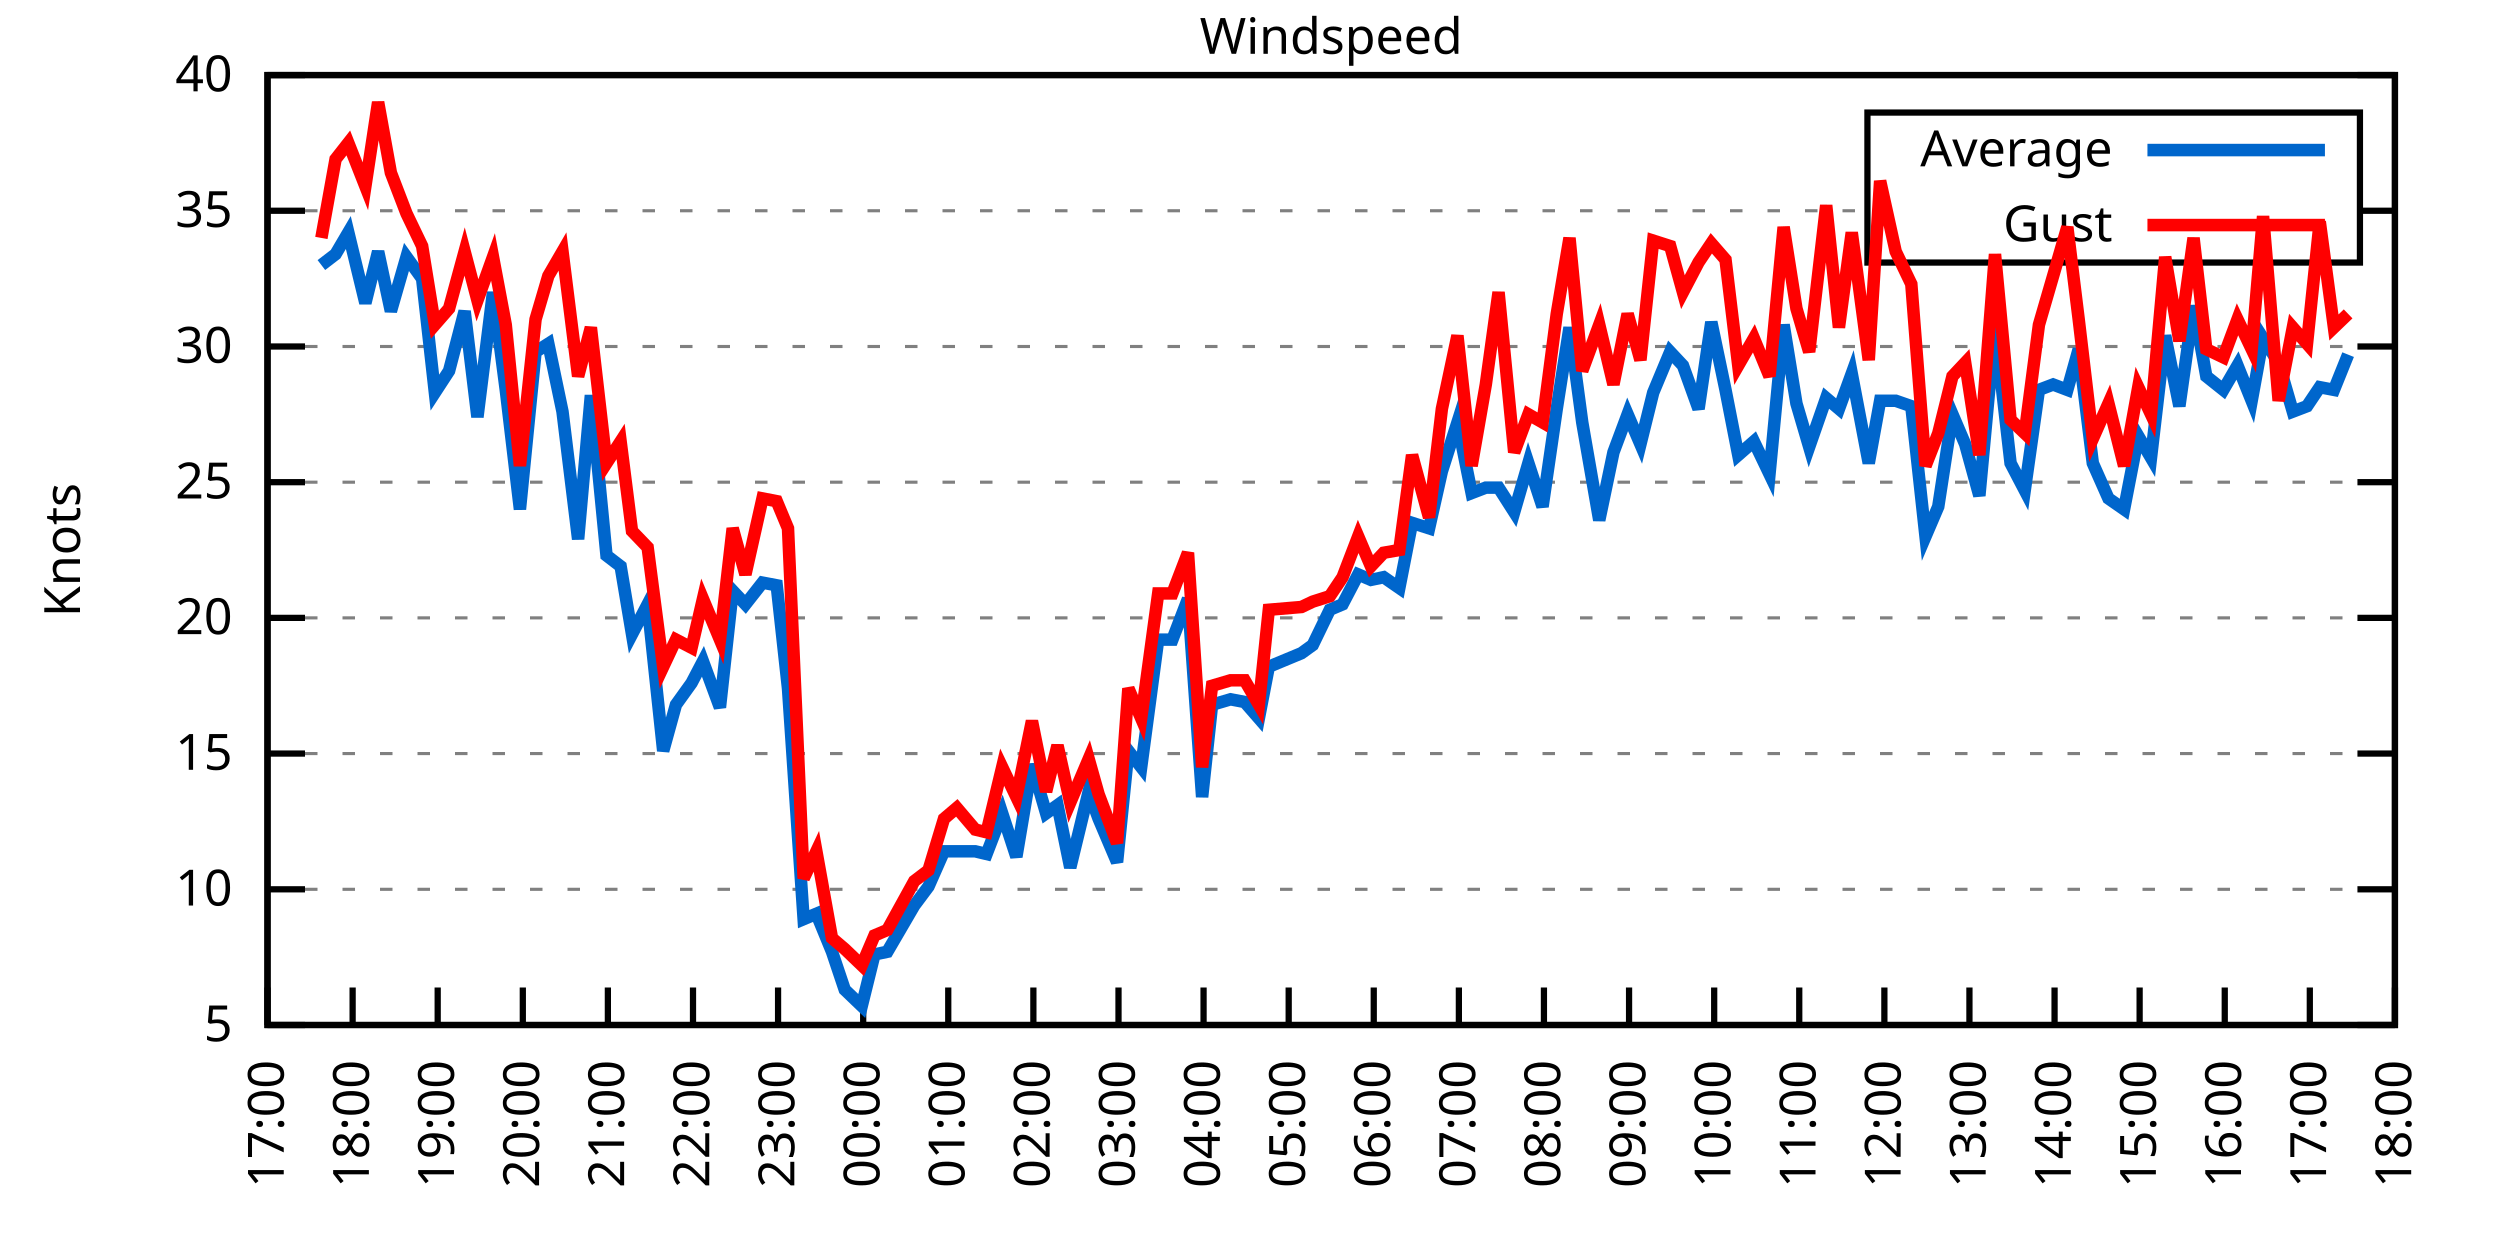
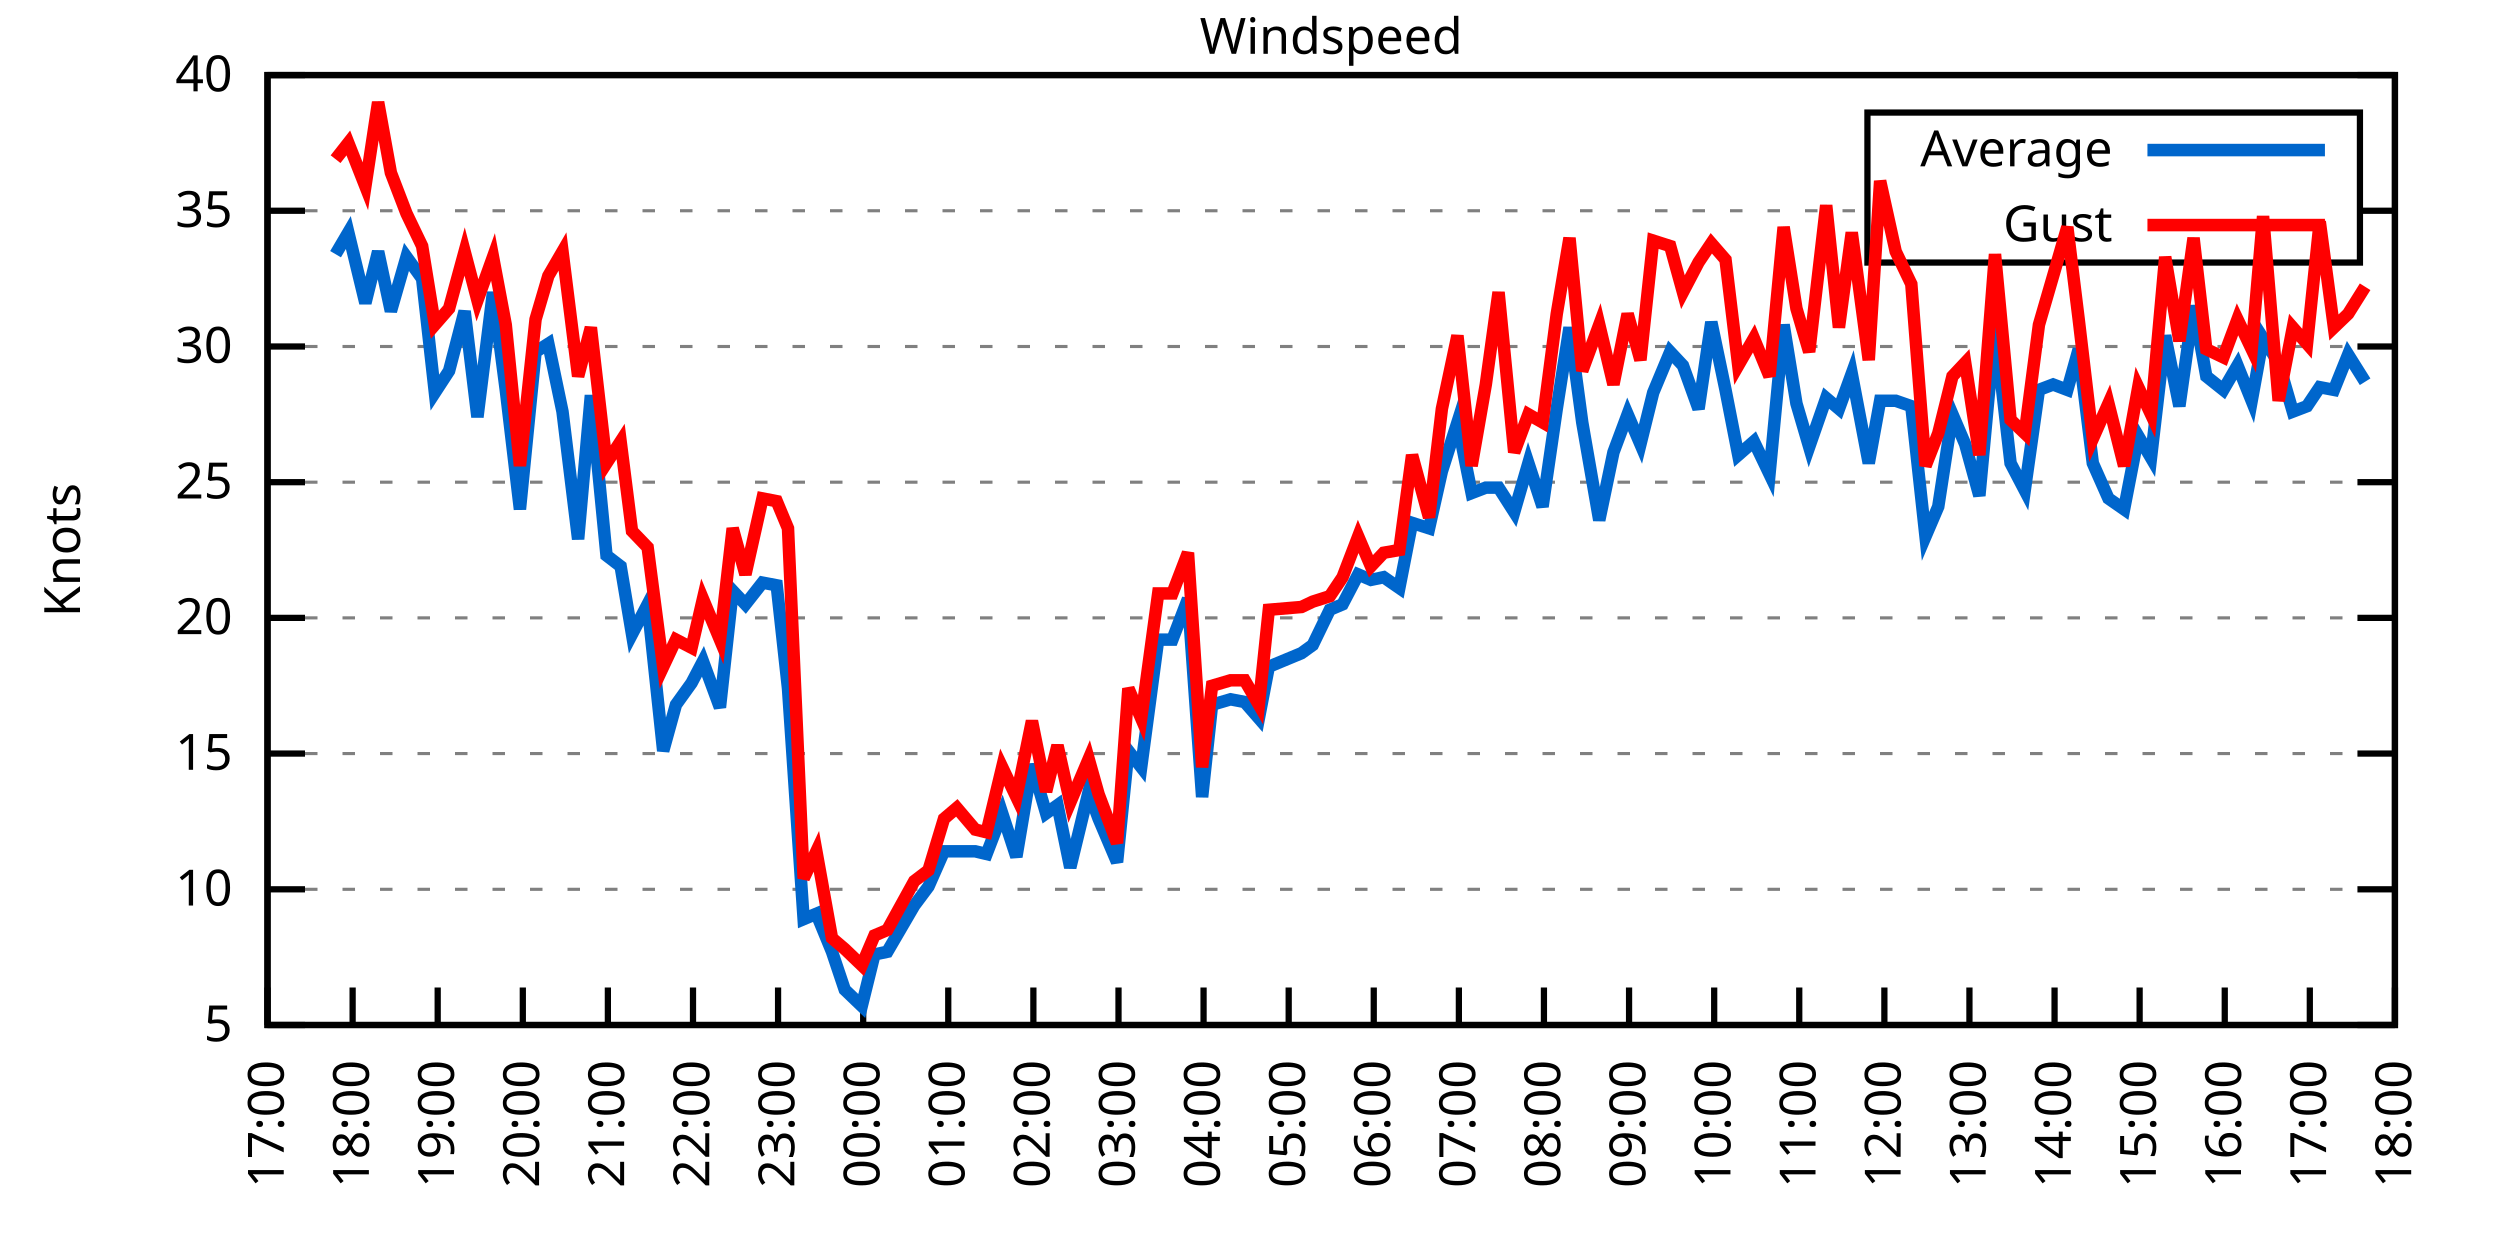
<svg xmlns="http://www.w3.org/2000/svg" xmlns:xlink="http://www.w3.org/1999/xlink" width="400" height="200" viewBox="0 0 400 200">
  <g id="gnuplot_canvas">
    <rect x="0" y="0" width="400" height="200" fill="none" />
    <defs>
      <circle id="gpDot" r="0.5" stroke-width="0.5" stroke="currentColor" />
      <path id="gpPt0" stroke-width="0.333" stroke="currentColor" d="M-1,0 h2 M0,-1 v2" />
      <path id="gpPt1" stroke-width="0.333" stroke="currentColor" d="M-1,-1 L1,1 M1,-1 L-1,1" />
      <path id="gpPt2" stroke-width="0.333" stroke="currentColor" d="M-1,0 L1,0 M0,-1 L0,1 M-1,-1 L1,1 M-1,1 L1,-1" />
      <rect id="gpPt3" stroke-width="0.333" stroke="currentColor" x="-1" y="-1" width="2" height="2" />
      <rect id="gpPt4" stroke-width="0.333" stroke="currentColor" fill="currentColor" x="-1" y="-1" width="2" height="2" />
      <circle id="gpPt5" stroke-width="0.333" stroke="currentColor" cx="0" cy="0" r="1" />
      <use xlink:href="#gpPt5" id="gpPt6" fill="currentColor" stroke="none" />
      <path id="gpPt7" stroke-width="0.333" stroke="currentColor" d="M0,-1.33 L-1.33,0.67 L1.33,0.67 z" />
      <use xlink:href="#gpPt7" id="gpPt8" fill="currentColor" stroke="none" />
      <use xlink:href="#gpPt7" id="gpPt9" stroke="currentColor" transform="rotate(180)" />
      <use xlink:href="#gpPt9" id="gpPt10" fill="currentColor" stroke="none" />
      <use xlink:href="#gpPt3" id="gpPt11" stroke="currentColor" transform="rotate(45)" />
      <use xlink:href="#gpPt11" id="gpPt12" fill="currentColor" stroke="none" />
      <path id="gpPt13" stroke-width="0.333" stroke="currentColor" d="M0,1.330 L1.265,0.411 L0.782,-1.067 L-0.782,-1.076 L-1.265,0.411 z" />
      <use xlink:href="#gpPt13" id="gpPt14" fill="currentColor" stroke="none" />
      <filter id="textbox" filterUnits="objectBoundingBox" x="0" y="0" height="1" width="1">
        <feFlood flood-color="white" flood-opacity="1" result="bgnd" />
        <feComposite in="SourceGraphic" in2="bgnd" operator="atop" />
      </filter>
      <filter id="greybox" filterUnits="objectBoundingBox" x="0" y="0" height="1" width="1">
        <feFlood flood-color="lightgrey" flood-opacity="1" result="grey" />
        <feComposite in="SourceGraphic" in2="grey" operator="atop" />
      </filter>
    </defs>
    <g fill="none" color="white" stroke="currentColor" stroke-width="1.00" stroke-linecap="butt" stroke-linejoin="miter">
</g>
    <g fill="none" color="black" stroke="currentColor" stroke-width="1.00" stroke-linecap="butt" stroke-linejoin="miter">
      <g stroke="none" shape-rendering="crispEdges">
        <polygon fill="rgb(255, 255, 255)" points="42.80,164.00 383.18,164.00 383.18,12.02 42.80,12.02 " />
      </g>
    </g>
    <g fill="none" color="black" stroke="currentColor" stroke-width="1.00" stroke-linecap="butt" stroke-linejoin="miter">
</g>
    <g fill="none" color="black" stroke="black" stroke-width="0.50" stroke-linecap="butt" stroke-linejoin="miter">
</g>
    <g fill="none" color="gray" stroke="currentColor" stroke-width="0.50" stroke-linecap="butt" stroke-linejoin="miter">
      <path stroke="gray" stroke-dasharray="2,4" class="gridline" d="M42.80,164.00 L383.19,164.00  " />
    </g>
    <g fill="none" color="gray" stroke="gray" stroke-width="1.00" stroke-linecap="butt" stroke-linejoin="miter">
</g>
    <g fill="none" color="black" stroke="currentColor" stroke-width="1.00" stroke-linecap="butt" stroke-linejoin="miter">
      <path stroke="black" d="M42.80,164.00 L48.80,164.00 M383.19,164.00 L377.19,164.00  " />
      <g transform="translate(37.20,166.60)" stroke="none" fill="black" font-family="Sans" font-size="8.00" text-anchor="end">
        <text>
          <tspan font-family="Sans"> 5</tspan>
        </text>
      </g>
    </g>
    <g fill="none" color="black" stroke="currentColor" stroke-width="1.00" stroke-linecap="butt" stroke-linejoin="miter">
</g>
    <g fill="none" color="black" stroke="black" stroke-width="0.50" stroke-linecap="butt" stroke-linejoin="miter">
</g>
    <g fill="none" color="gray" stroke="currentColor" stroke-width="0.50" stroke-linecap="butt" stroke-linejoin="miter">
      <path stroke="gray" stroke-dasharray="2,4" class="gridline" d="M42.80,142.29 L383.19,142.29  " />
    </g>
    <g fill="none" color="gray" stroke="gray" stroke-width="1.00" stroke-linecap="butt" stroke-linejoin="miter">
</g>
    <g fill="none" color="black" stroke="currentColor" stroke-width="1.00" stroke-linecap="butt" stroke-linejoin="miter">
      <path stroke="black" d="M42.80,142.29 L48.80,142.29 M383.19,142.29 L377.19,142.29  " />
      <g transform="translate(37.20,144.89)" stroke="none" fill="black" font-family="Sans" font-size="8.00" text-anchor="end">
        <text>
          <tspan font-family="Sans"> 10</tspan>
        </text>
      </g>
    </g>
    <g fill="none" color="black" stroke="currentColor" stroke-width="1.00" stroke-linecap="butt" stroke-linejoin="miter">
</g>
    <g fill="none" color="black" stroke="black" stroke-width="0.50" stroke-linecap="butt" stroke-linejoin="miter">
</g>
    <g fill="none" color="gray" stroke="currentColor" stroke-width="0.50" stroke-linecap="butt" stroke-linejoin="miter">
      <path stroke="gray" stroke-dasharray="2,4" class="gridline" d="M42.80,120.57 L383.19,120.57  " />
    </g>
    <g fill="none" color="gray" stroke="gray" stroke-width="1.00" stroke-linecap="butt" stroke-linejoin="miter">
</g>
    <g fill="none" color="black" stroke="currentColor" stroke-width="1.00" stroke-linecap="butt" stroke-linejoin="miter">
      <path stroke="black" d="M42.80,120.57 L48.80,120.57 M383.19,120.57 L377.19,120.57  " />
      <g transform="translate(37.20,123.17)" stroke="none" fill="black" font-family="Sans" font-size="8.00" text-anchor="end">
        <text>
          <tspan font-family="Sans"> 15</tspan>
        </text>
      </g>
    </g>
    <g fill="none" color="black" stroke="currentColor" stroke-width="1.00" stroke-linecap="butt" stroke-linejoin="miter">
</g>
    <g fill="none" color="black" stroke="black" stroke-width="0.50" stroke-linecap="butt" stroke-linejoin="miter">
</g>
    <g fill="none" color="gray" stroke="currentColor" stroke-width="0.50" stroke-linecap="butt" stroke-linejoin="miter">
      <path stroke="gray" stroke-dasharray="2,4" class="gridline" d="M42.80,98.86 L383.19,98.86  " />
    </g>
    <g fill="none" color="gray" stroke="gray" stroke-width="1.00" stroke-linecap="butt" stroke-linejoin="miter">
</g>
    <g fill="none" color="black" stroke="currentColor" stroke-width="1.00" stroke-linecap="butt" stroke-linejoin="miter">
      <path stroke="black" d="M42.80,98.86 L48.80,98.86 M383.19,98.86 L377.19,98.86  " />
      <g transform="translate(37.20,101.46)" stroke="none" fill="black" font-family="Sans" font-size="8.00" text-anchor="end">
        <text>
          <tspan font-family="Sans"> 20</tspan>
        </text>
      </g>
    </g>
    <g fill="none" color="black" stroke="currentColor" stroke-width="1.00" stroke-linecap="butt" stroke-linejoin="miter">
</g>
    <g fill="none" color="black" stroke="black" stroke-width="0.50" stroke-linecap="butt" stroke-linejoin="miter">
</g>
    <g fill="none" color="gray" stroke="currentColor" stroke-width="0.50" stroke-linecap="butt" stroke-linejoin="miter">
      <path stroke="gray" stroke-dasharray="2,4" class="gridline" d="M42.80,77.15 L383.19,77.15  " />
    </g>
    <g fill="none" color="gray" stroke="gray" stroke-width="1.00" stroke-linecap="butt" stroke-linejoin="miter">
</g>
    <g fill="none" color="black" stroke="currentColor" stroke-width="1.00" stroke-linecap="butt" stroke-linejoin="miter">
      <path stroke="black" d="M42.80,77.15 L48.80,77.15 M383.19,77.15 L377.19,77.15  " />
      <g transform="translate(37.20,79.75)" stroke="none" fill="black" font-family="Sans" font-size="8.00" text-anchor="end">
        <text>
          <tspan font-family="Sans"> 25</tspan>
        </text>
      </g>
    </g>
    <g fill="none" color="black" stroke="currentColor" stroke-width="1.00" stroke-linecap="butt" stroke-linejoin="miter">
</g>
    <g fill="none" color="black" stroke="black" stroke-width="0.50" stroke-linecap="butt" stroke-linejoin="miter">
</g>
    <g fill="none" color="gray" stroke="currentColor" stroke-width="0.50" stroke-linecap="butt" stroke-linejoin="miter">
      <path stroke="gray" stroke-dasharray="2,4" class="gridline" d="M42.80,55.44 L383.19,55.44  " />
    </g>
    <g fill="none" color="gray" stroke="gray" stroke-width="1.00" stroke-linecap="butt" stroke-linejoin="miter">
</g>
    <g fill="none" color="black" stroke="currentColor" stroke-width="1.00" stroke-linecap="butt" stroke-linejoin="miter">
      <path stroke="black" d="M42.80,55.44 L48.80,55.44 M383.19,55.44 L377.19,55.44  " />
      <g transform="translate(37.20,58.04)" stroke="none" fill="black" font-family="Sans" font-size="8.00" text-anchor="end">
        <text>
          <tspan font-family="Sans"> 30</tspan>
        </text>
      </g>
    </g>
    <g fill="none" color="black" stroke="currentColor" stroke-width="1.00" stroke-linecap="butt" stroke-linejoin="miter">
</g>
    <g fill="none" color="black" stroke="black" stroke-width="0.50" stroke-linecap="butt" stroke-linejoin="miter">
</g>
    <g fill="none" color="gray" stroke="currentColor" stroke-width="0.50" stroke-linecap="butt" stroke-linejoin="miter">
      <path stroke="gray" stroke-dasharray="2,4" class="gridline" d="M42.80,33.72 L298.79,33.72 M377.59,33.72 L383.19,33.72  " />
    </g>
    <g fill="none" color="gray" stroke="gray" stroke-width="1.00" stroke-linecap="butt" stroke-linejoin="miter">
</g>
    <g fill="none" color="black" stroke="currentColor" stroke-width="1.00" stroke-linecap="butt" stroke-linejoin="miter">
      <path stroke="black" d="M42.80,33.72 L48.80,33.72 M383.19,33.72 L377.19,33.72  " />
      <g transform="translate(37.20,36.32)" stroke="none" fill="black" font-family="Sans" font-size="8.00" text-anchor="end">
        <text>
          <tspan font-family="Sans"> 35</tspan>
        </text>
      </g>
    </g>
    <g fill="none" color="black" stroke="currentColor" stroke-width="1.00" stroke-linecap="butt" stroke-linejoin="miter">
</g>
    <g fill="none" color="black" stroke="black" stroke-width="0.50" stroke-linecap="butt" stroke-linejoin="miter">
</g>
    <g fill="none" color="gray" stroke="currentColor" stroke-width="0.50" stroke-linecap="butt" stroke-linejoin="miter">
      <path stroke="gray" stroke-dasharray="2,4" class="gridline" d="M42.80,12.01 L383.19,12.01  " />
    </g>
    <g fill="none" color="gray" stroke="gray" stroke-width="1.00" stroke-linecap="butt" stroke-linejoin="miter">
</g>
    <g fill="none" color="black" stroke="currentColor" stroke-width="1.00" stroke-linecap="butt" stroke-linejoin="miter">
      <path stroke="black" d="M42.80,12.01 L48.80,12.01 M383.19,12.01 L377.19,12.01  " />
      <g transform="translate(37.20,14.61)" stroke="none" fill="black" font-family="Sans" font-size="8.00" text-anchor="end">
        <text>
          <tspan font-family="Sans"> 40</tspan>
        </text>
      </g>
    </g>
    <g fill="none" color="black" stroke="currentColor" stroke-width="1.00" stroke-linecap="butt" stroke-linejoin="miter">
      <path stroke="black" d="M42.80,164.00 L42.80,158.00  " />
      <g transform="translate(45.40,169.60) rotate(270.00)" stroke="none" fill="black" font-family="Sans" font-size="8.00" text-anchor="end">
        <text>
          <tspan font-family="Sans">17:00</tspan>
        </text>
      </g>
    </g>
    <g fill="none" color="black" stroke="currentColor" stroke-width="1.00" stroke-linecap="butt" stroke-linejoin="miter">
      <path stroke="black" d="M56.42,164.00 L56.42,158.00  " />
      <g transform="translate(59.02,169.60) rotate(270.00)" stroke="none" fill="black" font-family="Sans" font-size="8.00" text-anchor="end">
        <text>
          <tspan font-family="Sans">18:00</tspan>
        </text>
      </g>
    </g>
    <g fill="none" color="black" stroke="currentColor" stroke-width="1.00" stroke-linecap="butt" stroke-linejoin="miter">
      <path stroke="black" d="M70.03,164.00 L70.03,158.00  " />
      <g transform="translate(72.63,169.60) rotate(270.00)" stroke="none" fill="black" font-family="Sans" font-size="8.00" text-anchor="end">
        <text>
          <tspan font-family="Sans">19:00</tspan>
        </text>
      </g>
    </g>
    <g fill="none" color="black" stroke="currentColor" stroke-width="1.00" stroke-linecap="butt" stroke-linejoin="miter">
      <path stroke="black" d="M83.65,164.00 L83.65,158.00  " />
      <g transform="translate(86.25,169.60) rotate(270.00)" stroke="none" fill="black" font-family="Sans" font-size="8.00" text-anchor="end">
        <text>
          <tspan font-family="Sans">20:00</tspan>
        </text>
      </g>
    </g>
    <g fill="none" color="black" stroke="currentColor" stroke-width="1.00" stroke-linecap="butt" stroke-linejoin="miter">
      <path stroke="black" d="M97.26,164.00 L97.26,158.00  " />
      <g transform="translate(99.86,169.60) rotate(270.00)" stroke="none" fill="black" font-family="Sans" font-size="8.00" text-anchor="end">
        <text>
          <tspan font-family="Sans">21:00</tspan>
        </text>
      </g>
    </g>
    <g fill="none" color="black" stroke="currentColor" stroke-width="1.00" stroke-linecap="butt" stroke-linejoin="miter">
      <path stroke="black" d="M110.88,164.00 L110.88,158.00  " />
      <g transform="translate(113.48,169.60) rotate(270.00)" stroke="none" fill="black" font-family="Sans" font-size="8.00" text-anchor="end">
        <text>
          <tspan font-family="Sans">22:00</tspan>
        </text>
      </g>
    </g>
    <g fill="none" color="black" stroke="currentColor" stroke-width="1.00" stroke-linecap="butt" stroke-linejoin="miter">
      <path stroke="black" d="M124.49,164.00 L124.49,158.00  " />
      <g transform="translate(127.09,169.60) rotate(270.00)" stroke="none" fill="black" font-family="Sans" font-size="8.00" text-anchor="end">
        <text>
          <tspan font-family="Sans">23:00</tspan>
        </text>
      </g>
    </g>
    <g fill="none" color="black" stroke="currentColor" stroke-width="1.00" stroke-linecap="butt" stroke-linejoin="miter">
      <path stroke="black" d="M138.11,164.00 L138.11,158.00  " />
      <g transform="translate(140.71,169.60) rotate(270.00)" stroke="none" fill="black" font-family="Sans" font-size="8.00" text-anchor="end">
        <text>
          <tspan font-family="Sans">00:00</tspan>
        </text>
      </g>
    </g>
    <g fill="none" color="black" stroke="currentColor" stroke-width="1.00" stroke-linecap="butt" stroke-linejoin="miter">
      <path stroke="black" d="M151.72,164.00 L151.72,158.00  " />
      <g transform="translate(154.32,169.60) rotate(270.00)" stroke="none" fill="black" font-family="Sans" font-size="8.00" text-anchor="end">
        <text>
          <tspan font-family="Sans">01:00</tspan>
        </text>
      </g>
    </g>
    <g fill="none" color="black" stroke="currentColor" stroke-width="1.00" stroke-linecap="butt" stroke-linejoin="miter">
      <path stroke="black" d="M165.34,164.00 L165.34,158.00  " />
      <g transform="translate(167.94,169.60) rotate(270.00)" stroke="none" fill="black" font-family="Sans" font-size="8.00" text-anchor="end">
        <text>
          <tspan font-family="Sans">02:00</tspan>
        </text>
      </g>
    </g>
    <g fill="none" color="black" stroke="currentColor" stroke-width="1.00" stroke-linecap="butt" stroke-linejoin="miter">
      <path stroke="black" d="M178.96,164.00 L178.96,158.00  " />
      <g transform="translate(181.56,169.60) rotate(270.00)" stroke="none" fill="black" font-family="Sans" font-size="8.00" text-anchor="end">
        <text>
          <tspan font-family="Sans">03:00</tspan>
        </text>
      </g>
    </g>
    <g fill="none" color="black" stroke="currentColor" stroke-width="1.00" stroke-linecap="butt" stroke-linejoin="miter">
      <path stroke="black" d="M192.57,164.00 L192.57,158.00  " />
      <g transform="translate(195.17,169.60) rotate(270.00)" stroke="none" fill="black" font-family="Sans" font-size="8.00" text-anchor="end">
        <text>
          <tspan font-family="Sans">04:00</tspan>
        </text>
      </g>
    </g>
    <g fill="none" color="black" stroke="currentColor" stroke-width="1.00" stroke-linecap="butt" stroke-linejoin="miter">
      <path stroke="black" d="M206.19,164.00 L206.19,158.00  " />
      <g transform="translate(208.79,169.60) rotate(270.00)" stroke="none" fill="black" font-family="Sans" font-size="8.00" text-anchor="end">
        <text>
          <tspan font-family="Sans">05:00</tspan>
        </text>
      </g>
    </g>
    <g fill="none" color="black" stroke="currentColor" stroke-width="1.00" stroke-linecap="butt" stroke-linejoin="miter">
      <path stroke="black" d="M219.80,164.00 L219.80,158.00  " />
      <g transform="translate(222.40,169.60) rotate(270.00)" stroke="none" fill="black" font-family="Sans" font-size="8.00" text-anchor="end">
        <text>
          <tspan font-family="Sans">06:00</tspan>
        </text>
      </g>
    </g>
    <g fill="none" color="black" stroke="currentColor" stroke-width="1.00" stroke-linecap="butt" stroke-linejoin="miter">
      <path stroke="black" d="M233.42,164.00 L233.42,158.00  " />
      <g transform="translate(236.02,169.60) rotate(270.00)" stroke="none" fill="black" font-family="Sans" font-size="8.00" text-anchor="end">
        <text>
          <tspan font-family="Sans">07:00</tspan>
        </text>
      </g>
    </g>
    <g fill="none" color="black" stroke="currentColor" stroke-width="1.00" stroke-linecap="butt" stroke-linejoin="miter">
      <path stroke="black" d="M247.03,164.00 L247.03,158.00  " />
      <g transform="translate(249.63,169.60) rotate(270.00)" stroke="none" fill="black" font-family="Sans" font-size="8.00" text-anchor="end">
        <text>
          <tspan font-family="Sans">08:00</tspan>
        </text>
      </g>
    </g>
    <g fill="none" color="black" stroke="currentColor" stroke-width="1.00" stroke-linecap="butt" stroke-linejoin="miter">
      <path stroke="black" d="M260.65,164.00 L260.65,158.00  " />
      <g transform="translate(263.25,169.60) rotate(270.00)" stroke="none" fill="black" font-family="Sans" font-size="8.00" text-anchor="end">
        <text>
          <tspan font-family="Sans">09:00</tspan>
        </text>
      </g>
    </g>
    <g fill="none" color="black" stroke="currentColor" stroke-width="1.00" stroke-linecap="butt" stroke-linejoin="miter">
      <path stroke="black" d="M274.27,164.00 L274.27,158.00  " />
      <g transform="translate(276.87,169.60) rotate(270.00)" stroke="none" fill="black" font-family="Sans" font-size="8.00" text-anchor="end">
        <text>
          <tspan font-family="Sans">10:00</tspan>
        </text>
      </g>
    </g>
    <g fill="none" color="black" stroke="currentColor" stroke-width="1.00" stroke-linecap="butt" stroke-linejoin="miter">
      <path stroke="black" d="M287.88,164.00 L287.88,158.00  " />
      <g transform="translate(290.48,169.60) rotate(270.00)" stroke="none" fill="black" font-family="Sans" font-size="8.00" text-anchor="end">
        <text>
          <tspan font-family="Sans">11:00</tspan>
        </text>
      </g>
    </g>
    <g fill="none" color="black" stroke="currentColor" stroke-width="1.00" stroke-linecap="butt" stroke-linejoin="miter">
      <path stroke="black" d="M301.50,164.00 L301.50,158.00  " />
      <g transform="translate(304.10,169.60) rotate(270.00)" stroke="none" fill="black" font-family="Sans" font-size="8.00" text-anchor="end">
        <text>
          <tspan font-family="Sans">12:00</tspan>
        </text>
      </g>
    </g>
    <g fill="none" color="black" stroke="currentColor" stroke-width="1.00" stroke-linecap="butt" stroke-linejoin="miter">
      <path stroke="black" d="M315.11,164.00 L315.11,158.00  " />
      <g transform="translate(317.71,169.60) rotate(270.00)" stroke="none" fill="black" font-family="Sans" font-size="8.00" text-anchor="end">
        <text>
          <tspan font-family="Sans">13:00</tspan>
        </text>
      </g>
    </g>
    <g fill="none" color="black" stroke="currentColor" stroke-width="1.00" stroke-linecap="butt" stroke-linejoin="miter">
      <path stroke="black" d="M328.73,164.00 L328.73,158.00  " />
      <g transform="translate(331.33,169.60) rotate(270.00)" stroke="none" fill="black" font-family="Sans" font-size="8.00" text-anchor="end">
        <text>
          <tspan font-family="Sans">14:00</tspan>
        </text>
      </g>
    </g>
    <g fill="none" color="black" stroke="currentColor" stroke-width="1.00" stroke-linecap="butt" stroke-linejoin="miter">
      <path stroke="black" d="M342.34,164.00 L342.34,158.00  " />
      <g transform="translate(344.94,169.60) rotate(270.00)" stroke="none" fill="black" font-family="Sans" font-size="8.00" text-anchor="end">
        <text>
          <tspan font-family="Sans">15:00</tspan>
        </text>
      </g>
    </g>
    <g fill="none" color="black" stroke="currentColor" stroke-width="1.00" stroke-linecap="butt" stroke-linejoin="miter">
      <path stroke="black" d="M355.96,164.00 L355.96,158.00  " />
      <g transform="translate(358.56,169.60) rotate(270.00)" stroke="none" fill="black" font-family="Sans" font-size="8.00" text-anchor="end">
        <text>
          <tspan font-family="Sans">16:00</tspan>
        </text>
      </g>
    </g>
    <g fill="none" color="black" stroke="currentColor" stroke-width="1.00" stroke-linecap="butt" stroke-linejoin="miter">
      <path stroke="black" d="M369.57,164.00 L369.57,158.00  " />
      <g transform="translate(372.17,169.60) rotate(270.00)" stroke="none" fill="black" font-family="Sans" font-size="8.00" text-anchor="end">
        <text>
          <tspan font-family="Sans">17:00</tspan>
        </text>
      </g>
    </g>
    <g fill="none" color="black" stroke="currentColor" stroke-width="1.00" stroke-linecap="butt" stroke-linejoin="miter">
      <path stroke="black" d="M383.19,164.00 L383.19,158.00  " />
      <g transform="translate(385.79,169.60) rotate(270.00)" stroke="none" fill="black" font-family="Sans" font-size="8.00" text-anchor="end">
        <text>
          <tspan font-family="Sans">18:00</tspan>
        </text>
      </g>
    </g>
    <g fill="none" color="black" stroke="currentColor" stroke-width="1.00" stroke-linecap="butt" stroke-linejoin="miter">
</g>
    <g fill="none" color="black" stroke="currentColor" stroke-width="1.00" stroke-linecap="butt" stroke-linejoin="miter">
      <path stroke="black" d="M42.80,12.01 L42.80,164.00 L383.19,164.00 L383.19,12.01 L42.80,12.01 Z  " />
    </g>
    <g fill="none" color="black" stroke="currentColor" stroke-width="1.00" stroke-linecap="butt" stroke-linejoin="miter">
</g>
    <g fill="none" color="black" stroke="currentColor" stroke-width="1.00" stroke-linecap="butt" stroke-linejoin="miter">
      <path stroke="black" d="M298.79,42.01 L298.79,18.01 L377.59,18.01 L377.59,42.01 L298.79,42.01 Z  " />
    </g>
    <g id="Windspeed_plot_1">
      <g fill="none" color="white" stroke="black" stroke-width="2.00" stroke-linecap="butt" stroke-linejoin="miter">
</g>
      <g fill="none" color="black" stroke="currentColor" stroke-width="2.00" stroke-linecap="butt" stroke-linejoin="miter">
        <g transform="translate(337.99,26.61)" stroke="none" fill="black" font-family="Sans" font-size="8.00" text-anchor="end">
          <text>
            <tspan font-family="Sans">Average</tspan>
          </text>
        </g>
      </g>
      <g fill="none" color="black" stroke="currentColor" stroke-width="2.00" stroke-linecap="butt" stroke-linejoin="miter">
-         <path stroke="rgb(  0, 102, 204)" d="M343.59,24.01 L371.99,24.01 M51.42,42.41 L53.69,40.67 L55.73,37.20 L58.46,48.49 L60.50,40.24 L62.54,49.79   L65.04,41.11 L67.54,44.58 L69.58,62.82 L71.85,59.34 L74.34,49.79 L76.39,66.73 L78.88,46.75 L80.92,62.38   L83.19,81.49 L85.69,56.30 L87.73,55.00 L90.00,65.86 L92.50,86.27 L94.54,63.25 L97.04,88.87 L99.30,90.61   L101.12,101.47 L103.62,96.69 L106.11,120.14 L108.15,112.76 L110.65,109.28 L112.47,105.81 L115.19,113.19 L117.23,94.52   L119.27,96.69 L122.00,93.22 L124.27,93.65 L126.08,110.15 L128.58,147.06 L130.62,146.20 L133.12,152.28 L135.16,158.35   L137.88,160.96 L139.92,152.71 L141.97,152.28 L146.28,144.89 L148.55,141.85 L151.04,136.21 L153.09,136.21 L156.04,136.21   L157.85,136.64 L160.35,130.13 L162.62,137.08 L165.11,122.31 L167.38,130.13 L169.20,128.83 L171.24,138.81 L174.19,126.65   L175.78,131.00 L178.73,137.94 L180.54,120.14 L182.59,122.75 L185.31,102.34 L187.58,102.34 L190.08,95.82 L192.34,127.52   L193.93,112.76 L196.88,111.89 L199.15,112.32 L201.42,114.93 L203.01,106.68 L208.23,104.51 L210.04,103.20 L212.77,97.56   L214.81,96.69 L217.31,91.91 L219.35,92.78 L221.39,92.35 L223.89,94.08 L225.93,83.66 L228.65,84.53 L230.70,75.41   L233.19,67.59 L235.46,78.89 L237.73,78.02 L239.77,78.02 L242.27,81.93 L244.54,74.11 L246.81,81.06 L249.08,65.42   L251.12,52.40 L253.16,67.59 L255.88,83.23 L258.15,72.37 L260.42,66.29 L262.47,71.07 L264.51,62.82 L267.23,56.30   L269.27,58.48 L271.77,65.42 L273.81,51.53 L276.08,62.38 L278.12,72.81 L280.62,70.63 L283.12,75.85 L285.38,51.96   L287.43,64.56 L289.47,71.50 L292.19,63.69 L294.23,65.42 L296.28,59.78 L299.00,74.11 L300.82,64.12 L303.31,64.12   L305.81,64.99 L308.08,85.83 L310.12,81.06 L312.39,66.29 L314.43,71.07 L316.70,79.32 L319.20,52.40 L321.69,74.11   L323.96,78.45 L326.23,62.38 L328.50,61.52 L330.77,62.38 L332.59,55.87 L334.85,74.11 L337.35,79.75 L339.85,81.49   L342.12,69.77 L344.16,73.24 L346.43,53.70 L348.70,64.99 L350.97,48.92 L353.01,60.21 L355.73,62.38 L358.00,58.48   L360.27,64.12 L362.09,54.13 L364.58,58.04 L366.85,65.86 L369.12,64.99 L371.16,61.95 L373.43,62.38 L375.70,56.74    " />
+         <path stroke="rgb(  0, 102, 204)" d="M343.59,24.01 L371.99,24.01 M53.69,40.67 L55.73,37.20 L58.46,48.49 L60.50,40.24 L62.54,49.79 L65.04,41.11   L67.54,44.58 L69.58,62.82 L71.85,59.34 L74.34,49.79 L76.39,66.73 L78.88,46.75 L80.92,62.38 L83.19,81.49   L85.69,56.30 L87.73,55.00 L90.00,65.86 L92.50,86.27 L94.54,63.25 L97.04,88.87 L99.30,90.61 L101.12,101.47   L103.62,96.69 L106.11,120.14 L108.15,112.76 L110.65,109.28 L112.47,105.81 L115.19,113.19 L117.23,94.52 L119.27,96.69   L122.00,93.22 L124.27,93.65 L126.08,110.15 L128.58,147.06 L130.62,146.20 L133.12,152.28 L135.16,158.35 L137.88,160.96   L139.92,152.71 L141.97,152.28 L146.28,144.89 L148.55,141.85 L151.04,136.21 L153.09,136.21 L156.04,136.21 L157.85,136.64   L160.35,130.13 L162.62,137.08 L165.11,122.31 L167.38,130.13 L169.20,128.83 L171.24,138.81 L174.19,126.65 L175.78,131.00   L178.73,137.94 L180.54,120.14 L182.59,122.75 L185.31,102.34 L187.58,102.34 L190.08,95.82 L192.34,127.52 L193.93,112.76   L196.88,111.89 L199.15,112.32 L201.42,114.93 L203.01,106.68 L208.23,104.51 L210.04,103.20 L212.77,97.56 L214.81,96.69   L217.31,91.91 L219.35,92.78 L221.39,92.35 L223.89,94.08 L225.93,83.66 L228.65,84.53 L230.70,75.41 L233.19,67.59   L235.46,78.89 L237.73,78.02 L239.77,78.02 L242.27,81.93 L244.54,74.11 L246.81,81.06 L249.08,65.42 L251.12,52.40   L253.16,67.59 L255.88,83.23 L258.15,72.37 L260.42,66.29 L262.47,71.07 L264.51,62.82 L267.23,56.30 L269.27,58.48   L271.77,65.42 L273.81,51.53 L276.08,62.38 L278.12,72.81 L280.62,70.63 L283.12,75.85 L285.38,51.96 L287.43,64.56   L289.47,71.50 L292.19,63.69 L294.23,65.42 L296.28,59.78 L299.00,74.11 L300.82,64.12 L303.31,64.12 L305.81,64.99   L308.08,85.83 L310.12,81.06 L312.39,66.29 L314.43,71.07 L316.70,79.32 L319.20,52.40 L321.69,74.11 L323.96,78.45   L326.23,62.38 L328.50,61.52 L330.77,62.38 L332.59,55.87 L334.85,74.11 L337.35,79.75 L339.85,81.49 L342.12,69.77   L344.16,73.24 L346.43,53.70 L348.70,64.99 L350.97,48.92 L353.01,60.21 L355.73,62.38 L358.00,58.48 L360.27,64.12   L362.09,54.13 L364.58,58.04 L366.85,65.86 L369.12,64.99 L371.16,61.95 L373.43,62.38 L375.70,56.74 L378.42,61.08    " />
      </g>
    </g>
    <g id="Windspeed_plot_2">
      <g fill="none" color="black" stroke="currentColor" stroke-width="2.00" stroke-linecap="butt" stroke-linejoin="miter">
        <g transform="translate(337.99,38.61)" stroke="none" fill="black" font-family="Sans" font-size="8.00" text-anchor="end">
          <text>
            <tspan font-family="Sans">Gust</tspan>
          </text>
        </g>
      </g>
      <g fill="none" color="black" stroke="currentColor" stroke-width="2.00" stroke-linecap="butt" stroke-linejoin="miter">
-         <path stroke="rgb(255,   0,   0)" d="M343.59,36.01 L371.99,36.01 M51.42,38.07 L53.69,25.47 L55.73,22.87 L58.46,29.81 L60.50,16.35 L62.54,27.64   L65.04,34.16 L67.54,39.37 L69.58,51.96 L71.85,49.36 L74.34,40.24 L76.39,48.05 L78.88,41.11 L80.92,51.96   L83.19,74.54 L85.69,51.09 L87.73,44.15 L90.00,40.24 L92.50,60.21 L94.54,52.40 L97.04,74.11 L99.30,70.63   L101.12,84.97 L103.62,87.57 L106.11,106.68 L108.15,102.34 L110.65,103.64 L112.47,95.82 L115.19,102.34 L117.23,84.53   L119.27,91.91 L122.00,79.75 L124.27,80.19 L126.08,84.53 L128.58,140.55 L130.62,136.21 L133.12,150.10 L135.16,151.84   L137.88,154.45 L139.92,149.67 L141.97,148.80 L146.28,140.98 L148.55,139.25 L151.04,131.00 L153.09,129.26 L156.04,132.73   L157.85,133.17 L160.35,122.75 L162.62,127.52 L165.11,115.36 L167.38,126.65 L169.20,119.27 L171.24,128.39 L174.19,121.44   L175.78,127.09 L178.73,134.90 L180.54,110.15 L182.59,114.93 L185.31,94.95 L187.58,94.95 L190.08,88.44 L192.34,122.75   L193.93,109.72 L196.88,108.85 L199.15,108.85 L201.42,112.76 L203.01,97.56 L208.23,97.12 L210.04,96.26 L212.77,95.39   L214.81,92.35 L217.31,85.83 L219.35,90.61 L221.39,88.44 L223.89,88.00 L225.93,72.81 L228.65,82.79 L230.70,65.42   L233.19,53.70 L235.46,74.54 L237.73,61.52 L239.77,46.75 L242.27,72.37 L244.54,66.29 L246.81,67.59 L249.08,50.22   L251.12,38.07 L253.16,59.34 L255.88,51.96 L258.15,61.52 L260.42,50.22 L262.47,57.61 L264.51,38.50 L267.23,39.37   L269.27,46.75 L271.77,41.97 L273.81,38.93 L276.08,41.54 L278.12,58.48 L280.62,54.13 L283.12,60.21 L285.38,36.33   L287.43,49.36 L289.47,56.30 L292.19,32.85 L294.23,52.40 L296.28,37.20 L299.00,57.61 L300.82,28.95 L303.31,40.24   L305.81,45.45 L308.08,74.54 L310.12,69.33 L312.39,60.21 L314.43,58.04 L316.70,72.81 L319.20,40.67 L321.69,67.16   L323.96,69.33 L326.23,51.96 L328.50,44.15 L330.77,36.33 L332.59,51.09 L334.85,70.20 L337.35,64.56 L339.85,74.54   L342.12,61.95 L344.16,66.29 L346.43,41.11 L348.70,54.57 L350.97,38.07 L353.01,55.87 L355.73,57.17 L358.00,51.09   L360.27,55.87 L362.09,34.59 L364.58,64.12 L366.85,52.40 L369.12,55.00 L371.16,35.46 L373.43,52.40 L375.70,50.22    " />
+         <path stroke="rgb(255,   0,   0)" d="M343.59,36.01 L371.99,36.01 M53.69,25.47 L55.73,22.87 L58.46,29.81 L60.50,16.35 L62.54,27.64 L65.04,34.16   L67.54,39.37 L69.58,51.96 L71.85,49.36 L74.34,40.24 L76.39,48.05 L78.88,41.11 L80.92,51.96 L83.19,74.54   L85.69,51.09 L87.73,44.15 L90.00,40.24 L92.50,60.21 L94.54,52.40 L97.04,74.11 L99.30,70.63 L101.12,84.97   L103.62,87.57 L106.11,106.68 L108.15,102.34 L110.65,103.64 L112.47,95.82 L115.19,102.34 L117.23,84.53 L119.27,91.91   L122.00,79.75 L124.27,80.19 L126.08,84.53 L128.58,140.55 L130.62,136.21 L133.12,150.10 L135.16,151.84 L137.88,154.45   L139.92,149.67 L141.97,148.80 L146.28,140.98 L148.55,139.25 L151.04,131.00 L153.09,129.26 L156.04,132.73 L157.85,133.17   L160.35,122.75 L162.62,127.52 L165.11,115.36 L167.38,126.65 L169.20,119.27 L171.24,128.39 L174.19,121.44 L175.78,127.09   L178.73,134.90 L180.54,110.15 L182.59,114.93 L185.31,94.95 L187.58,94.95 L190.08,88.44 L192.34,122.75 L193.93,109.72   L196.88,108.85 L199.15,108.85 L201.42,112.76 L203.01,97.56 L208.23,97.12 L210.04,96.26 L212.77,95.39 L214.81,92.35   L217.31,85.83 L219.35,90.61 L221.39,88.44 L223.89,88.00 L225.93,72.81 L228.65,82.79 L230.70,65.42 L233.19,53.70   L235.46,74.54 L237.73,61.52 L239.77,46.75 L242.27,72.37 L244.54,66.29 L246.81,67.59 L249.08,50.22 L251.12,38.07   L253.16,59.34 L255.88,51.96 L258.15,61.52 L260.42,50.22 L262.47,57.61 L264.51,38.50 L267.23,39.37 L269.27,46.75   L271.77,41.97 L273.81,38.93 L276.08,41.54 L278.12,58.48 L280.62,54.13 L283.12,60.21 L285.38,36.33 L287.43,49.36   L289.47,56.30 L292.19,32.85 L294.23,52.40 L296.28,37.20 L299.00,57.61 L300.82,28.95 L303.31,40.24 L305.81,45.45   L308.08,74.54 L310.12,69.33 L312.39,60.21 L314.43,58.04 L316.70,72.81 L319.20,40.67 L321.69,67.16 L323.96,69.33   L326.23,51.96 L328.50,44.15 L330.77,36.33 L332.59,51.09 L334.85,70.20 L337.35,64.56 L339.85,74.54 L342.12,61.95   L344.16,66.29 L346.43,41.11 L348.70,54.57 L350.97,38.07 L353.01,55.87 L355.73,57.17 L358.00,51.09 L360.27,55.87   L362.09,34.59 L364.58,64.12 L366.85,52.40 L369.12,55.00 L371.16,35.46 L373.43,52.40 L375.70,50.22 L378.42,45.88    " />
      </g>
    </g>
    <g fill="none" color="black" stroke="currentColor" stroke-width="2.00" stroke-linecap="butt" stroke-linejoin="miter">
</g>
    <g fill="none" color="black" stroke="black" stroke-width="1.00" stroke-linecap="butt" stroke-linejoin="miter">
</g>
    <g fill="none" color="black" stroke="currentColor" stroke-width="1.00" stroke-linecap="butt" stroke-linejoin="miter">
      <path stroke="black" d="M42.80,12.01 L42.80,164.00 L383.19,164.00 L383.19,12.01 L42.80,12.01 Z  " />
      <g transform="translate(12.80,88.01) rotate(270.00)" stroke="none" fill="black" font-family="Sans" font-size="8.00" text-anchor="middle">
        <text>
          <tspan font-family="Sans">Knots</tspan>
        </text>
      </g>
    </g>
    <g fill="none" color="black" stroke="currentColor" stroke-width="1.00" stroke-linecap="butt" stroke-linejoin="miter">
</g>
    <g fill="none" color="black" stroke="currentColor" stroke-width="1.00" stroke-linecap="butt" stroke-linejoin="miter">
      <g transform="translate(212.99,8.61)" stroke="none" fill="black" font-family="Sans" font-size="8.00" text-anchor="middle">
        <text>
          <tspan font-family="Sans">Windspeed</tspan>
        </text>
      </g>
    </g>
    <g fill="none" color="black" stroke="currentColor" stroke-width="1.00" stroke-linecap="butt" stroke-linejoin="miter">
</g>
  </g>
</svg>
